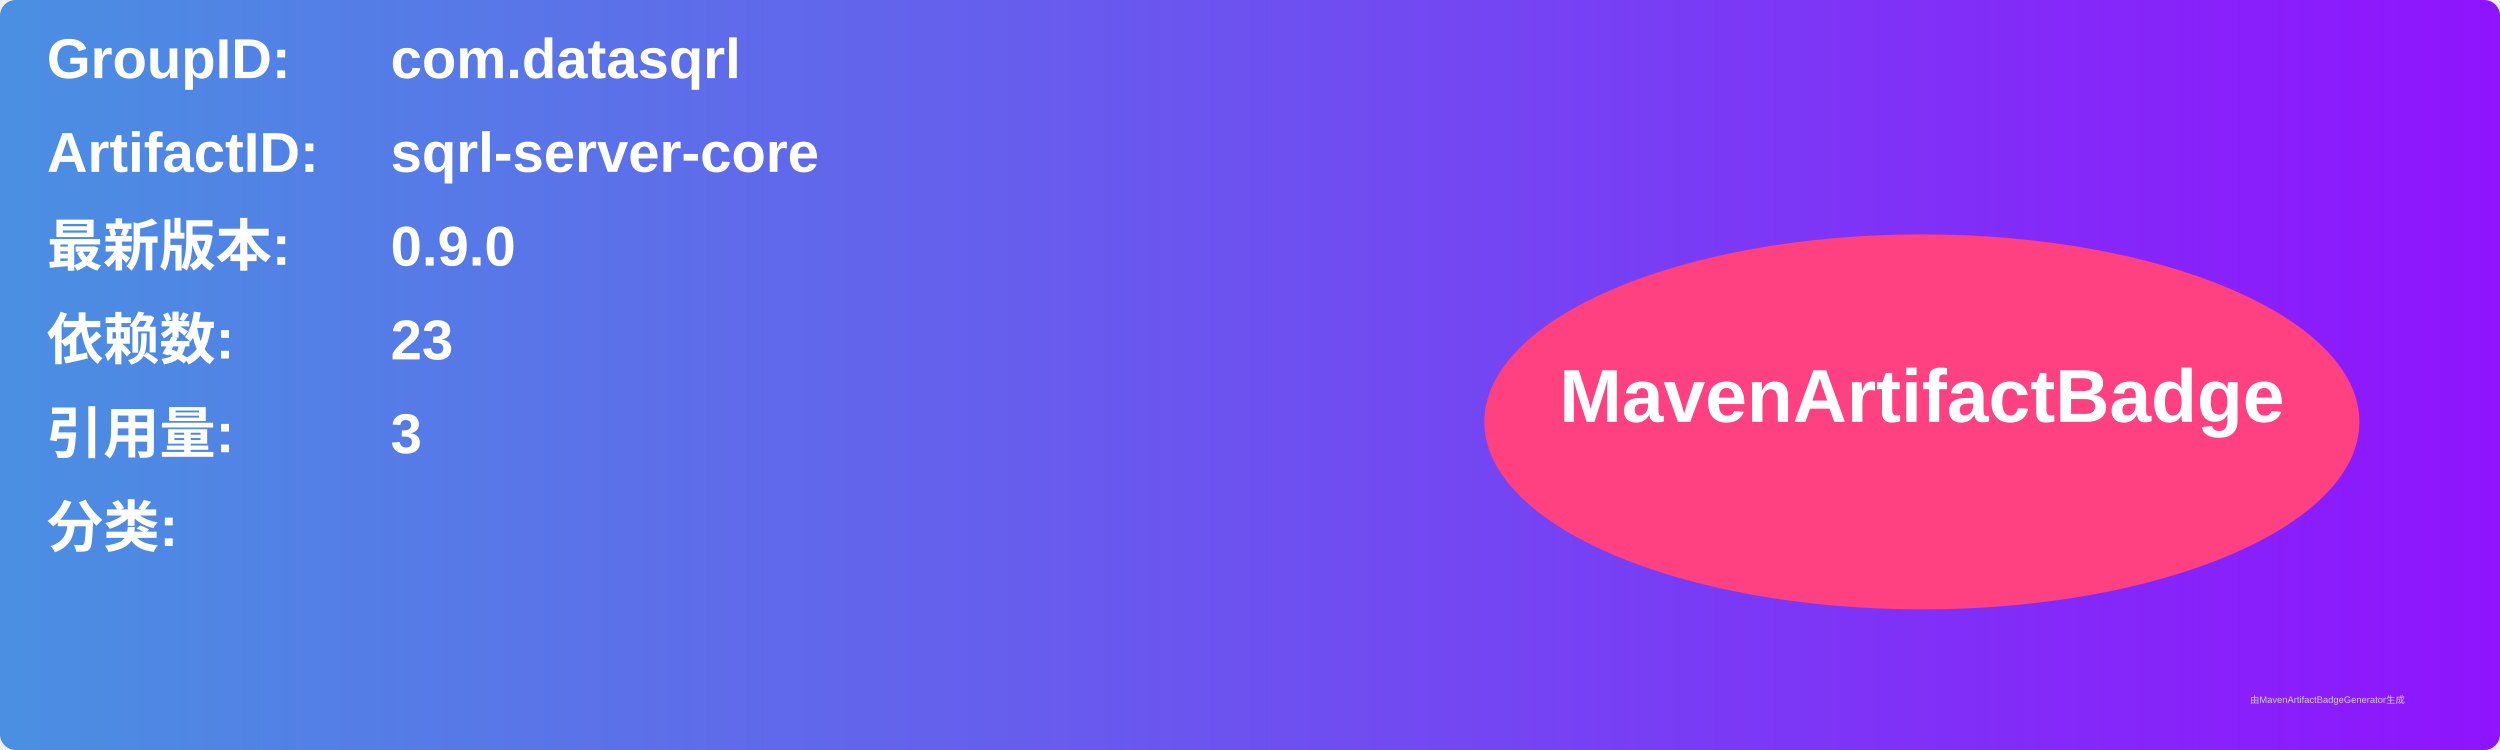
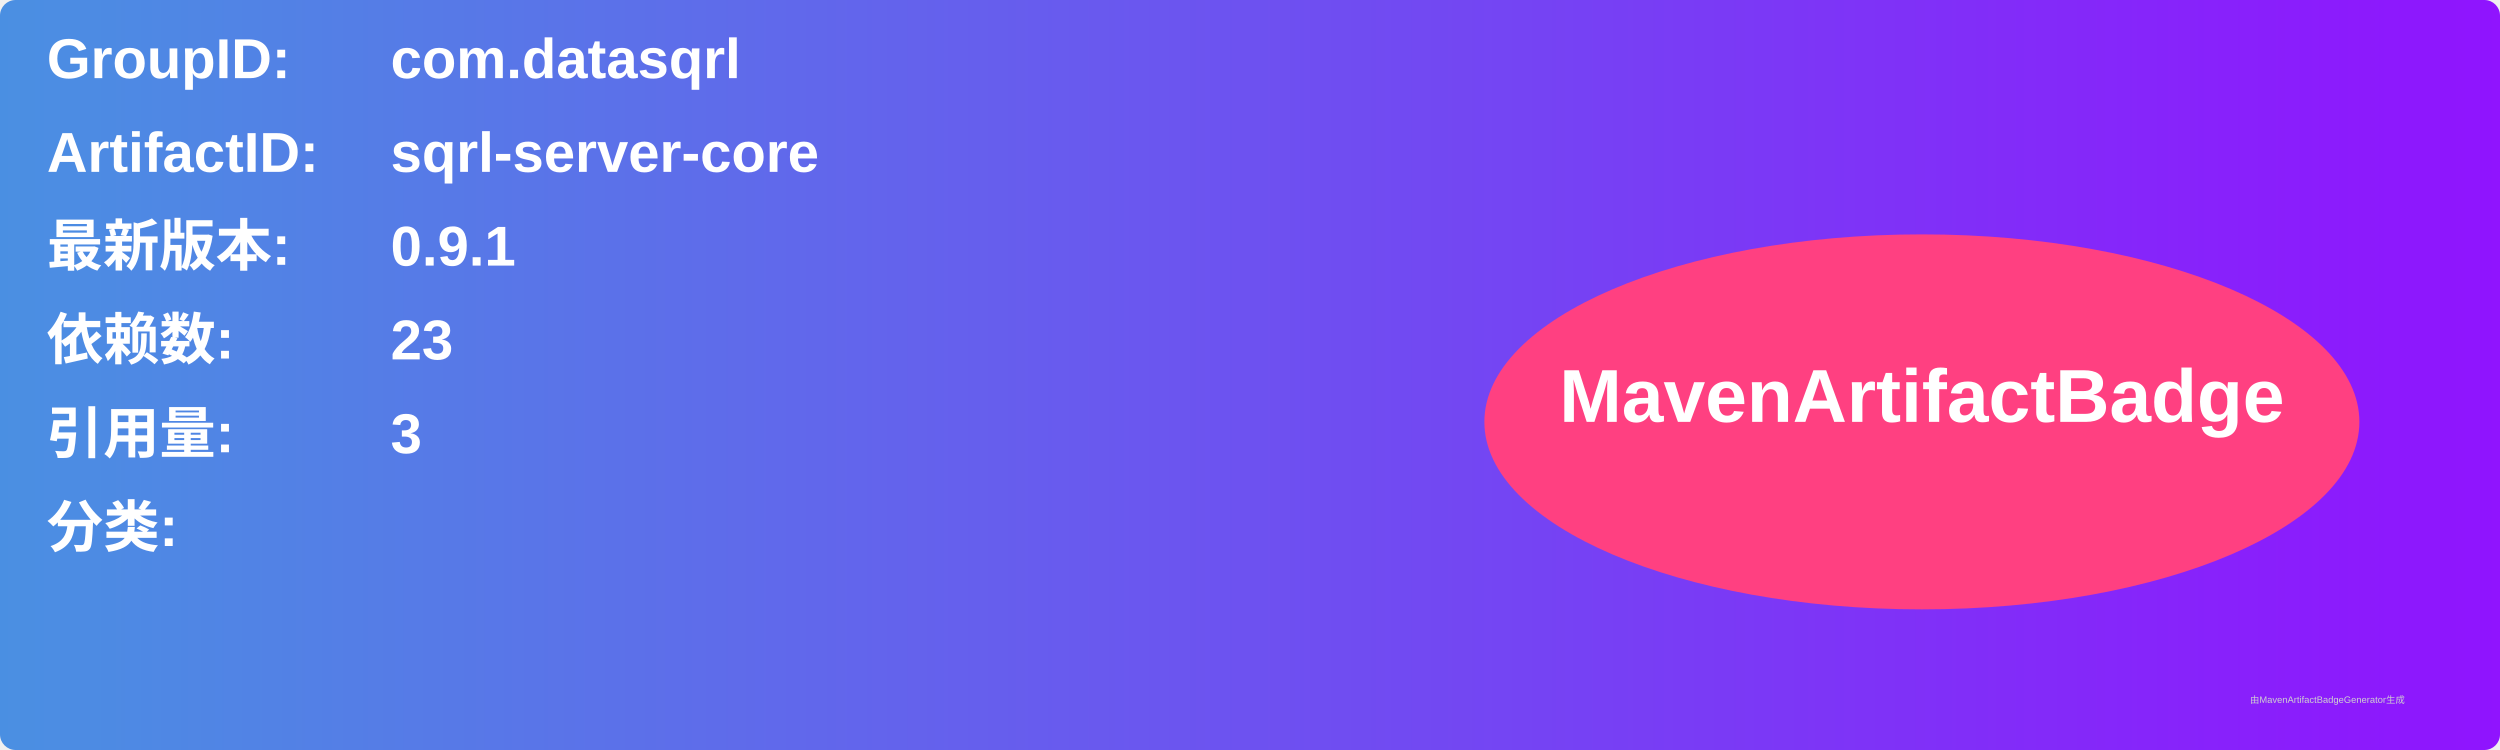
<svg xmlns="http://www.w3.org/2000/svg" width="800" height="240" viewBox="0 0 800 240">
  <linearGradient id="grad" x1="0%" y1="0%" x2="100%" y2="0%">
    <stop offset="0%" stop-color="#4a90e2" />
    <stop offset="100%" stop-color="#9013fe" />
  </linearGradient>
  <rect width="100%" height="100%" rx="5" ry="5" fill="url(#grad)" />
  <g transform="translate(15, 15)">
    <text x="0" y="10" font-family="Arial" font-size="18" fill="white" font-weight="bold" width="260">GroupID:</text>
    <text x="110" y="10" font-family="Arial" font-size="18" fill="white" font-weight="bold" width="460">com.datasqrl</text>
    <text x="0" y="40" font-family="Arial" font-size="18" fill="white" font-weight="bold" width="260">ArtifactID:</text>
    <text x="110" y="40" font-family="Arial" font-size="18" fill="white" font-weight="bold" width="460">sqrl-server-core</text>
    <text x="0" y="70" font-family="Arial" font-size="18" fill="white" font-weight="bold">最新版本:</text>
    <text x="110" y="70" font-family="Arial" font-size="18" fill="white" font-weight="bold">
-       <tspan font-weight="bold">0.9.0</tspan>
+       <tspan font-weight="bold">0.9.1</tspan>
    </text>
    <text x="0" y="100" font-family="Arial" font-size="18" fill="white" font-weight="bold">依赖数: </text>
    <text x="110" y="100" font-family="Arial" font-size="18" fill="white">
      <tspan font-weight="bold">23</tspan>
    </text>
    <text x="0" y="130" font-family="Arial" font-size="18" fill="white" font-weight="bold">引用量: </text>
    <text x="110" y="130" font-family="Arial" font-size="18" fill="white">
      <tspan font-weight="bold">3</tspan>
    </text>
    <text x="0" y="160" font-family="Arial" font-size="18" fill="white" font-weight="bold">分类:</text>
    <text x="10" y="190" font-family="Arial" font-size="10" fill="white">
      <tspan font-weight="bold" />
    </text>
    <ellipse cx="600" cy="120" rx="140" ry="60" fill="#ff4081" />
    <text x="600" y="120" text-anchor="middle" font-family="Arial" font-size="24" fill="white" font-weight="bold">MavenArtifactBadge</text>
  </g>
  <text x="720" y="225" font-family="Arial" font-size="3" fill="#d0d0d0">由MavenArtifactBadgeGenerator生成</text>
</svg>
